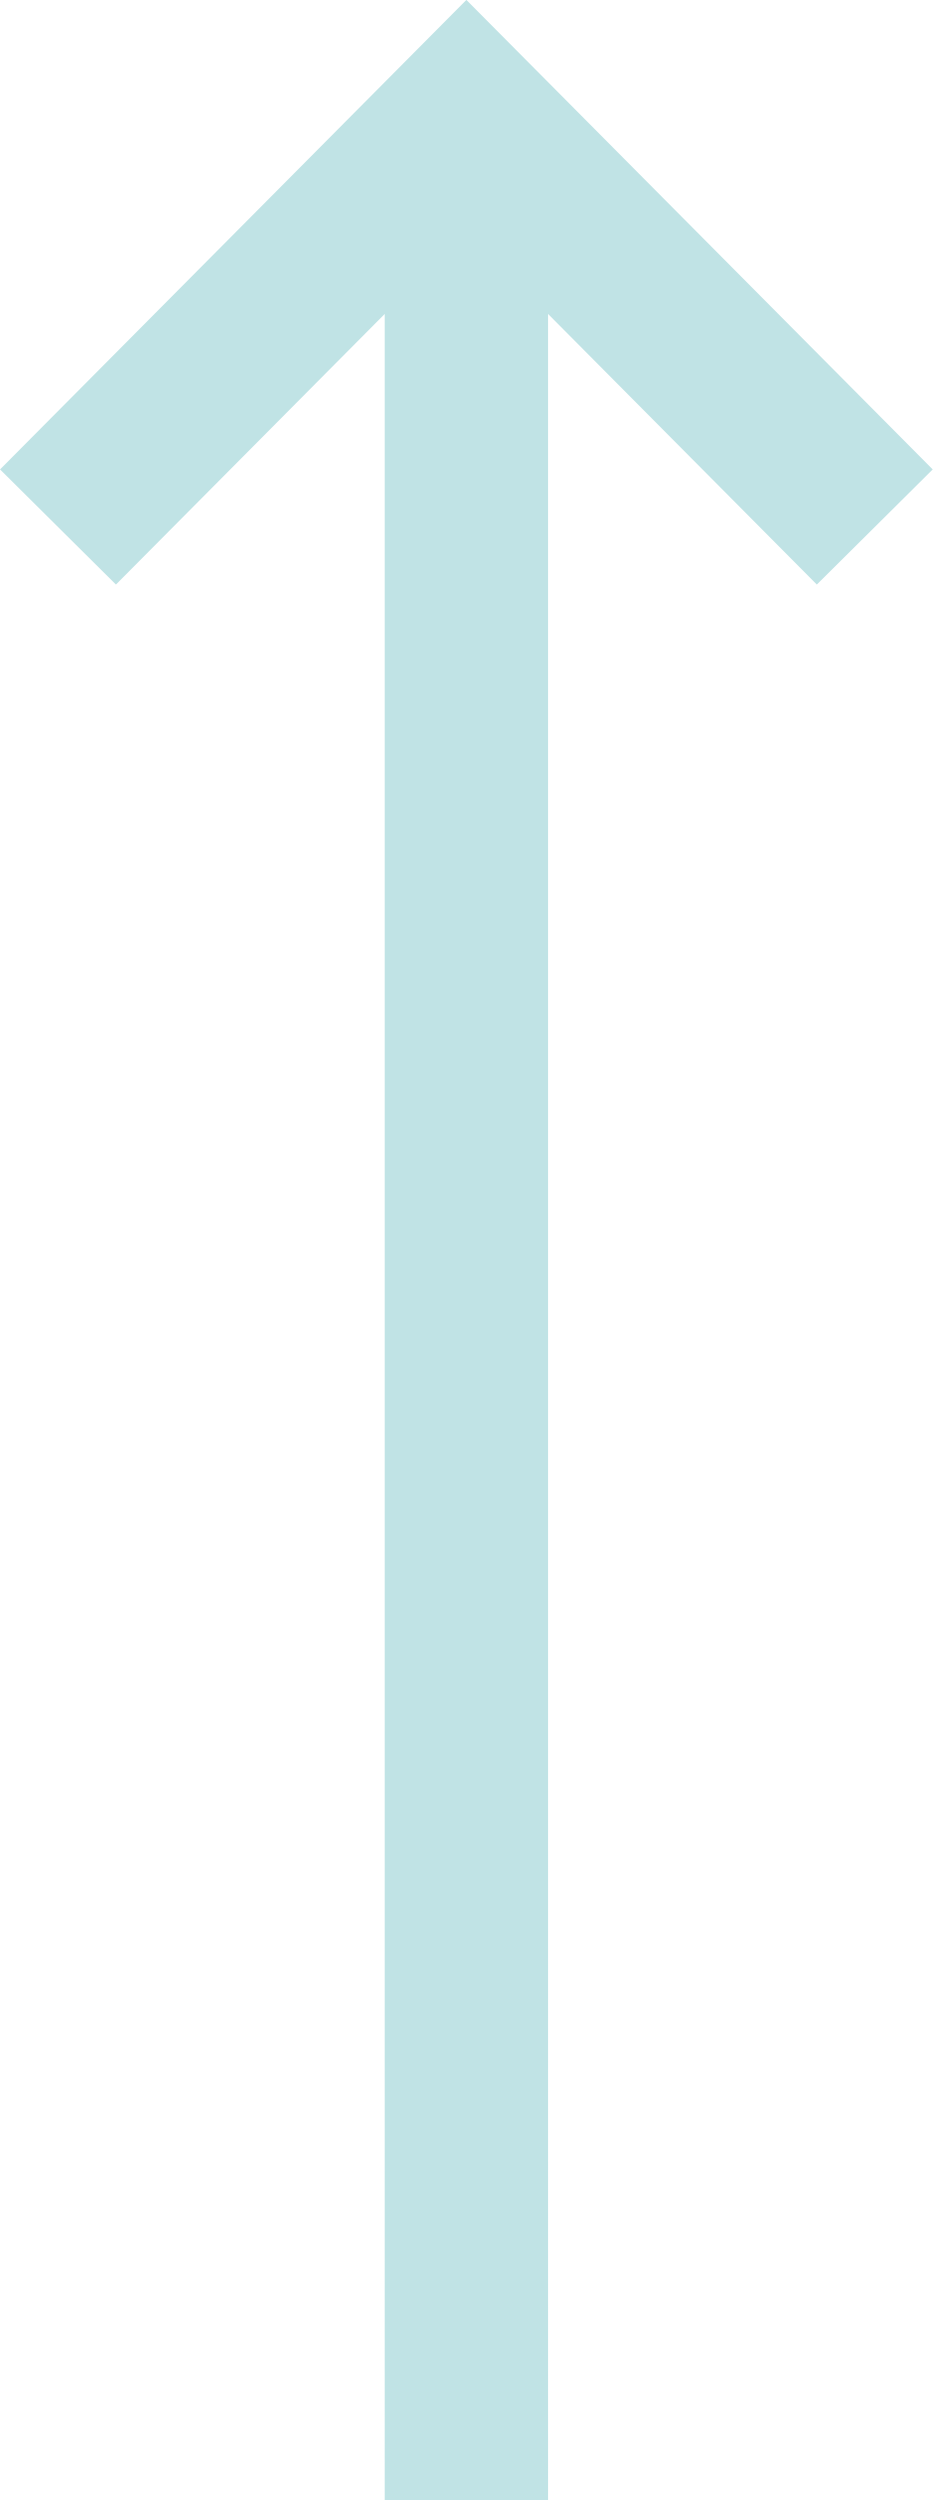
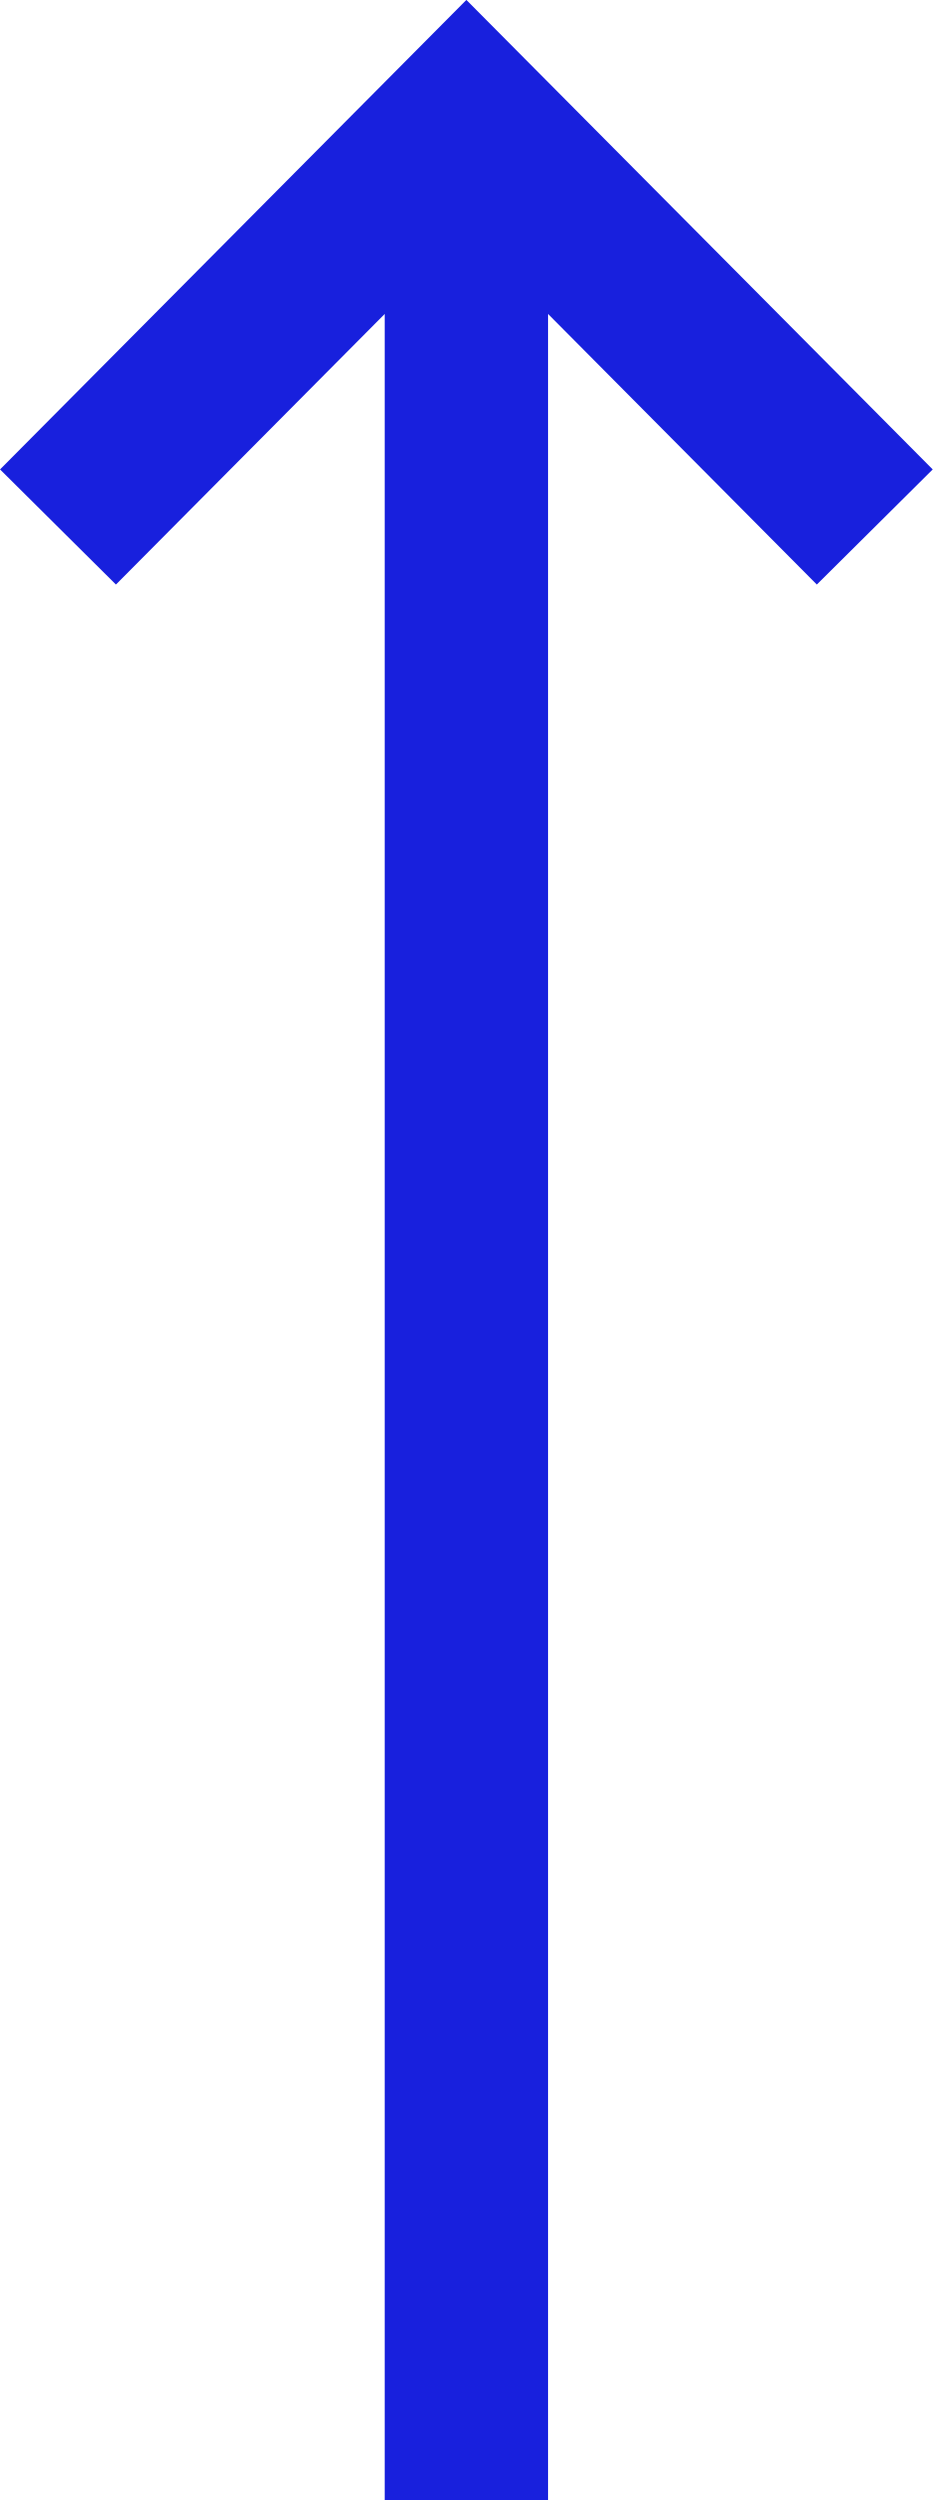
<svg xmlns="http://www.w3.org/2000/svg" width="5.709" height="15.304" fill="none">
-   <path d="M2.855 15.304V.71M.355 3.226l2.5-2.517 2.5 2.517" stroke="#C0E3E5" />
+   <path d="M2.855 15.304V.71M.355 3.226l2.5-2.517 2.5 2.517" stroke="#1820dd" />
</svg>
